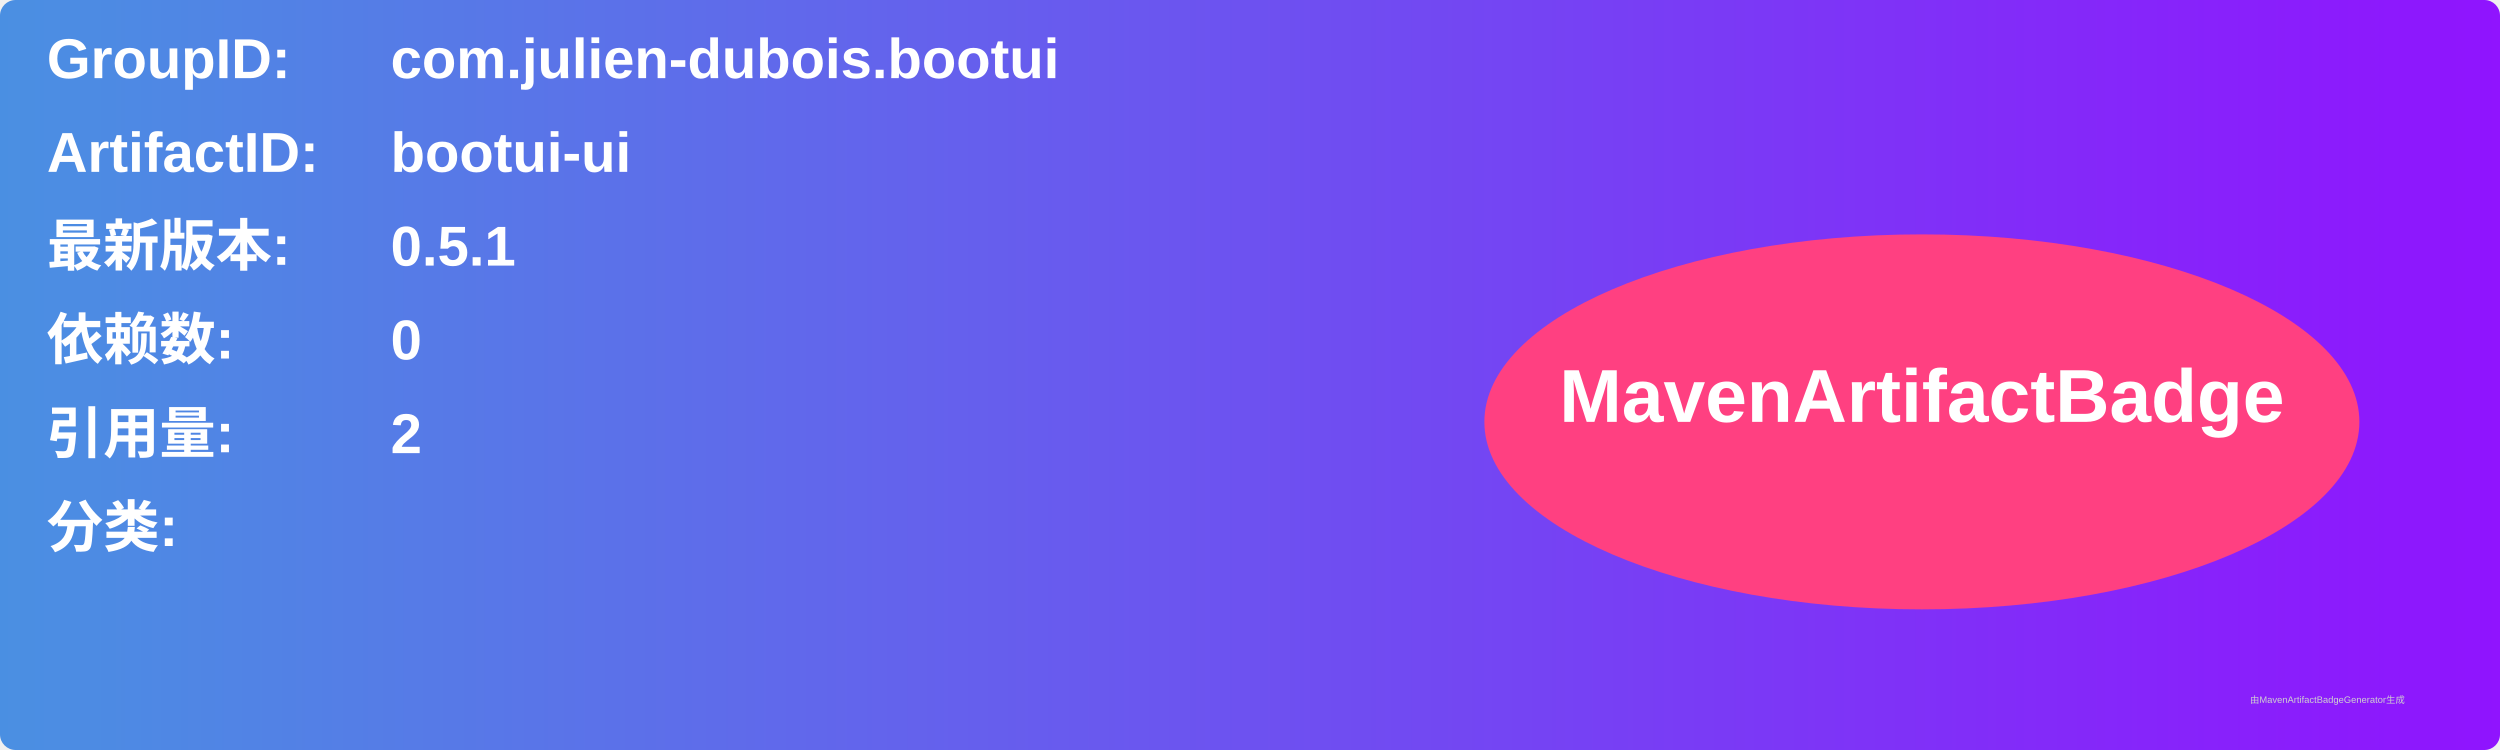
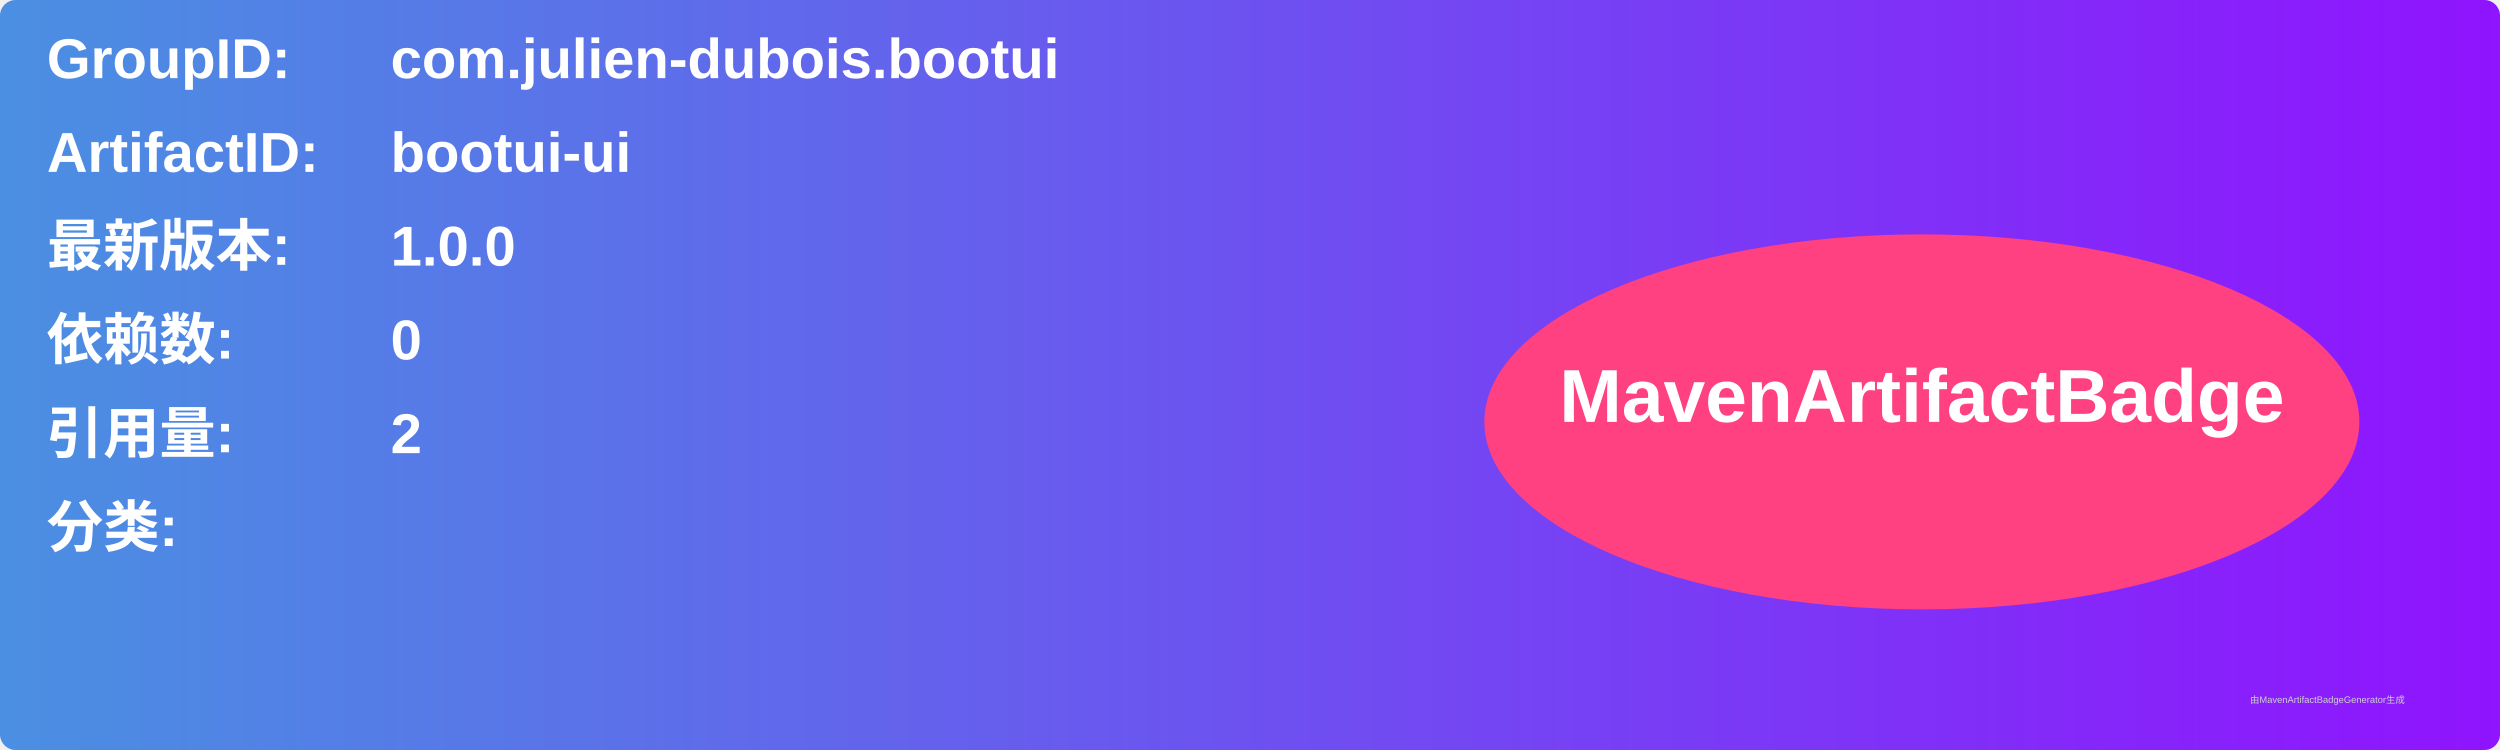
<svg xmlns="http://www.w3.org/2000/svg" width="800" height="240" viewBox="0 0 800 240">
  <linearGradient id="grad" x1="0%" y1="0%" x2="100%" y2="0%">
    <stop offset="0%" stop-color="#4a90e2" />
    <stop offset="100%" stop-color="#9013fe" />
  </linearGradient>
  <rect width="100%" height="100%" rx="5" ry="5" fill="url(#grad)" />
  <g transform="translate(15, 15)">
    <text x="0" y="10" font-family="Arial" font-size="18" fill="white" font-weight="bold" width="260">GroupID:</text>
    <text x="110" y="10" font-family="Arial" font-size="18" fill="white" font-weight="bold" width="460">com.julien-dubois.bootui</text>
    <text x="0" y="40" font-family="Arial" font-size="18" fill="white" font-weight="bold" width="260">ArtifactID:</text>
    <text x="110" y="40" font-family="Arial" font-size="18" fill="white" font-weight="bold" width="460">bootui-ui</text>
    <text x="0" y="70" font-family="Arial" font-size="18" fill="white" font-weight="bold">最新版本:</text>
    <text x="110" y="70" font-family="Arial" font-size="18" fill="white" font-weight="bold">
-       <tspan font-weight="bold">0.5.1</tspan>
+       <tspan font-weight="bold">1.0.0</tspan>
    </text>
    <text x="0" y="100" font-family="Arial" font-size="18" fill="white" font-weight="bold">依赖数: </text>
    <text x="110" y="100" font-family="Arial" font-size="18" fill="white">
      <tspan font-weight="bold">0</tspan>
    </text>
    <text x="0" y="130" font-family="Arial" font-size="18" fill="white" font-weight="bold">引用量: </text>
    <text x="110" y="130" font-family="Arial" font-size="18" fill="white">
      <tspan font-weight="bold">2</tspan>
    </text>
    <text x="0" y="160" font-family="Arial" font-size="18" fill="white" font-weight="bold">分类:</text>
    <text x="10" y="190" font-family="Arial" font-size="10" fill="white">
      <tspan font-weight="bold" />
    </text>
    <ellipse cx="600" cy="120" rx="140" ry="60" fill="#ff4081" />
    <text x="600" y="120" text-anchor="middle" font-family="Arial" font-size="24" fill="white" font-weight="bold">MavenArtifactBadge</text>
  </g>
  <text x="720" y="225" font-family="Arial" font-size="3" fill="#d0d0d0">由MavenArtifactBadgeGenerator生成</text>
</svg>
